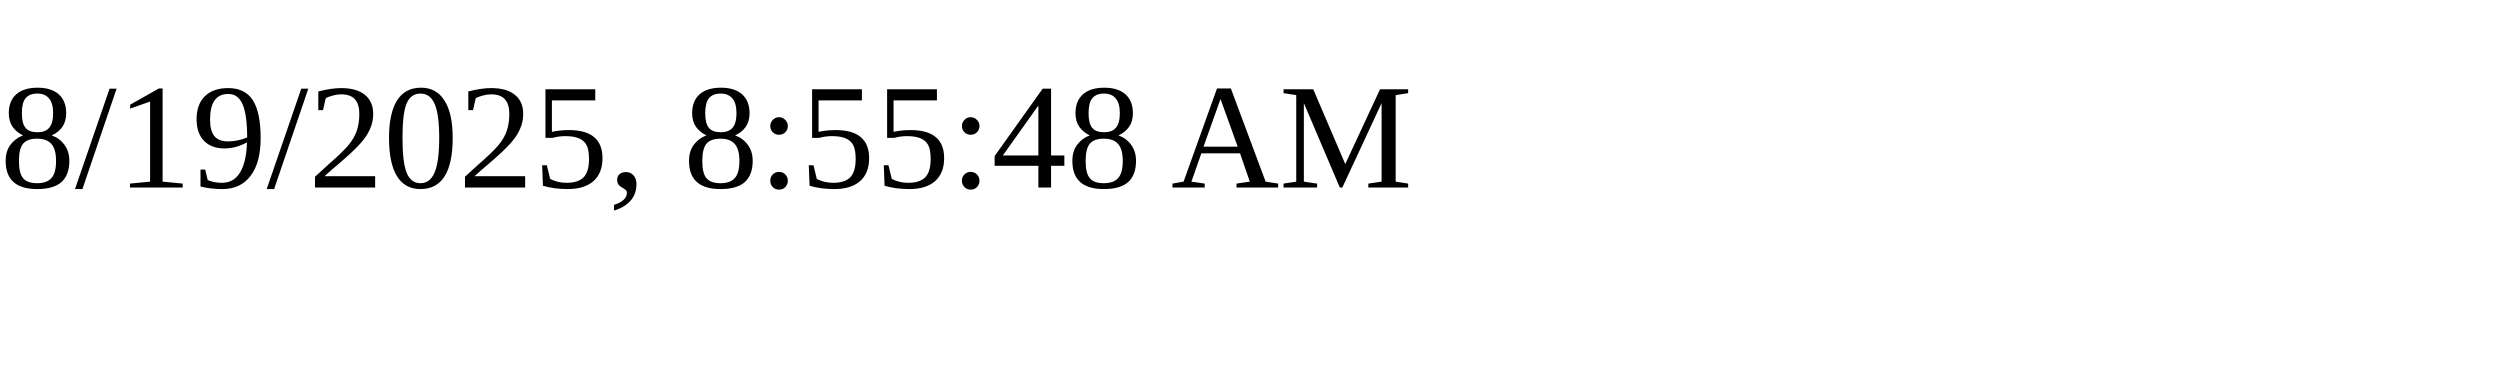
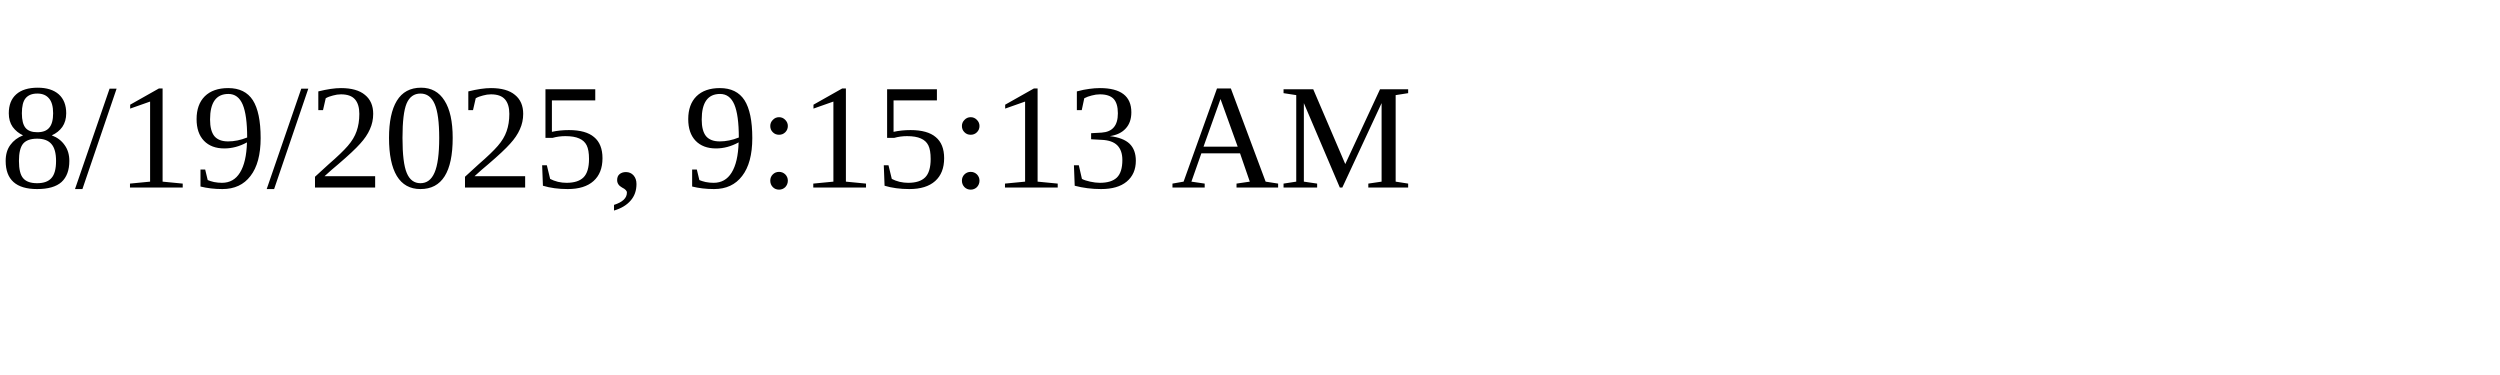
<svg xmlns="http://www.w3.org/2000/svg" height="30" width="200">
-   <text x="0" y="15">8/19/2025, 8:55:48 AM</text>
+   <text x="0" y="15">8/19/2025, 9:15:13 AM</text>
</svg>
